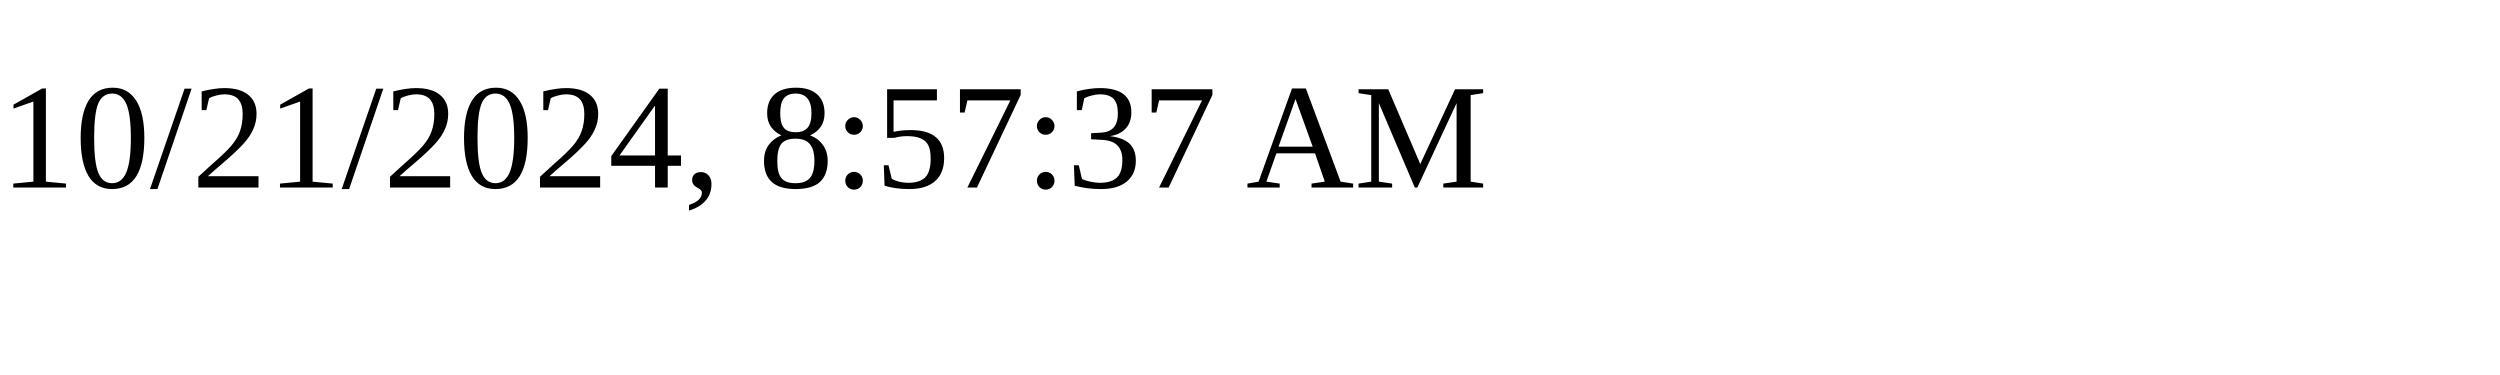
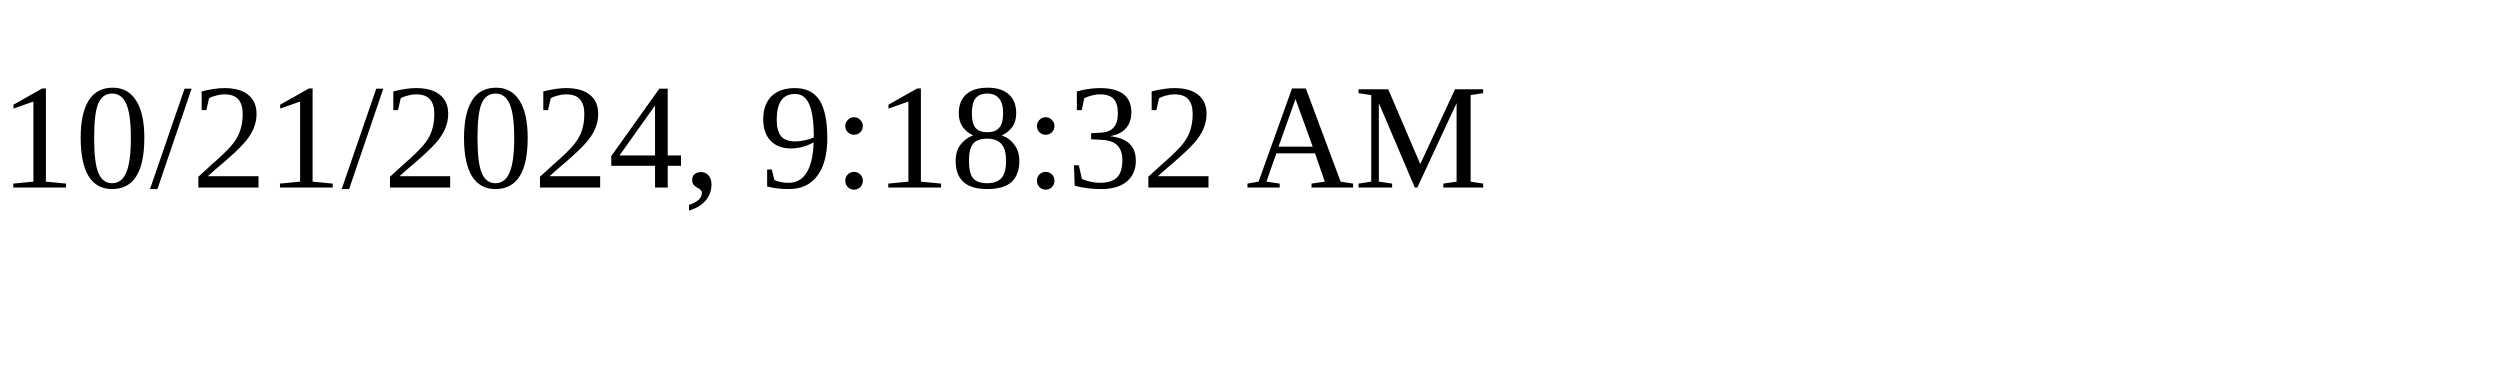
<svg xmlns="http://www.w3.org/2000/svg" height="30" width="200">
-   <text x="0" y="15">10/21/2024, 8:57:37 AM</text>
+   <text x="0" y="15">10/21/2024, 9:18:32 AM</text>
</svg>
